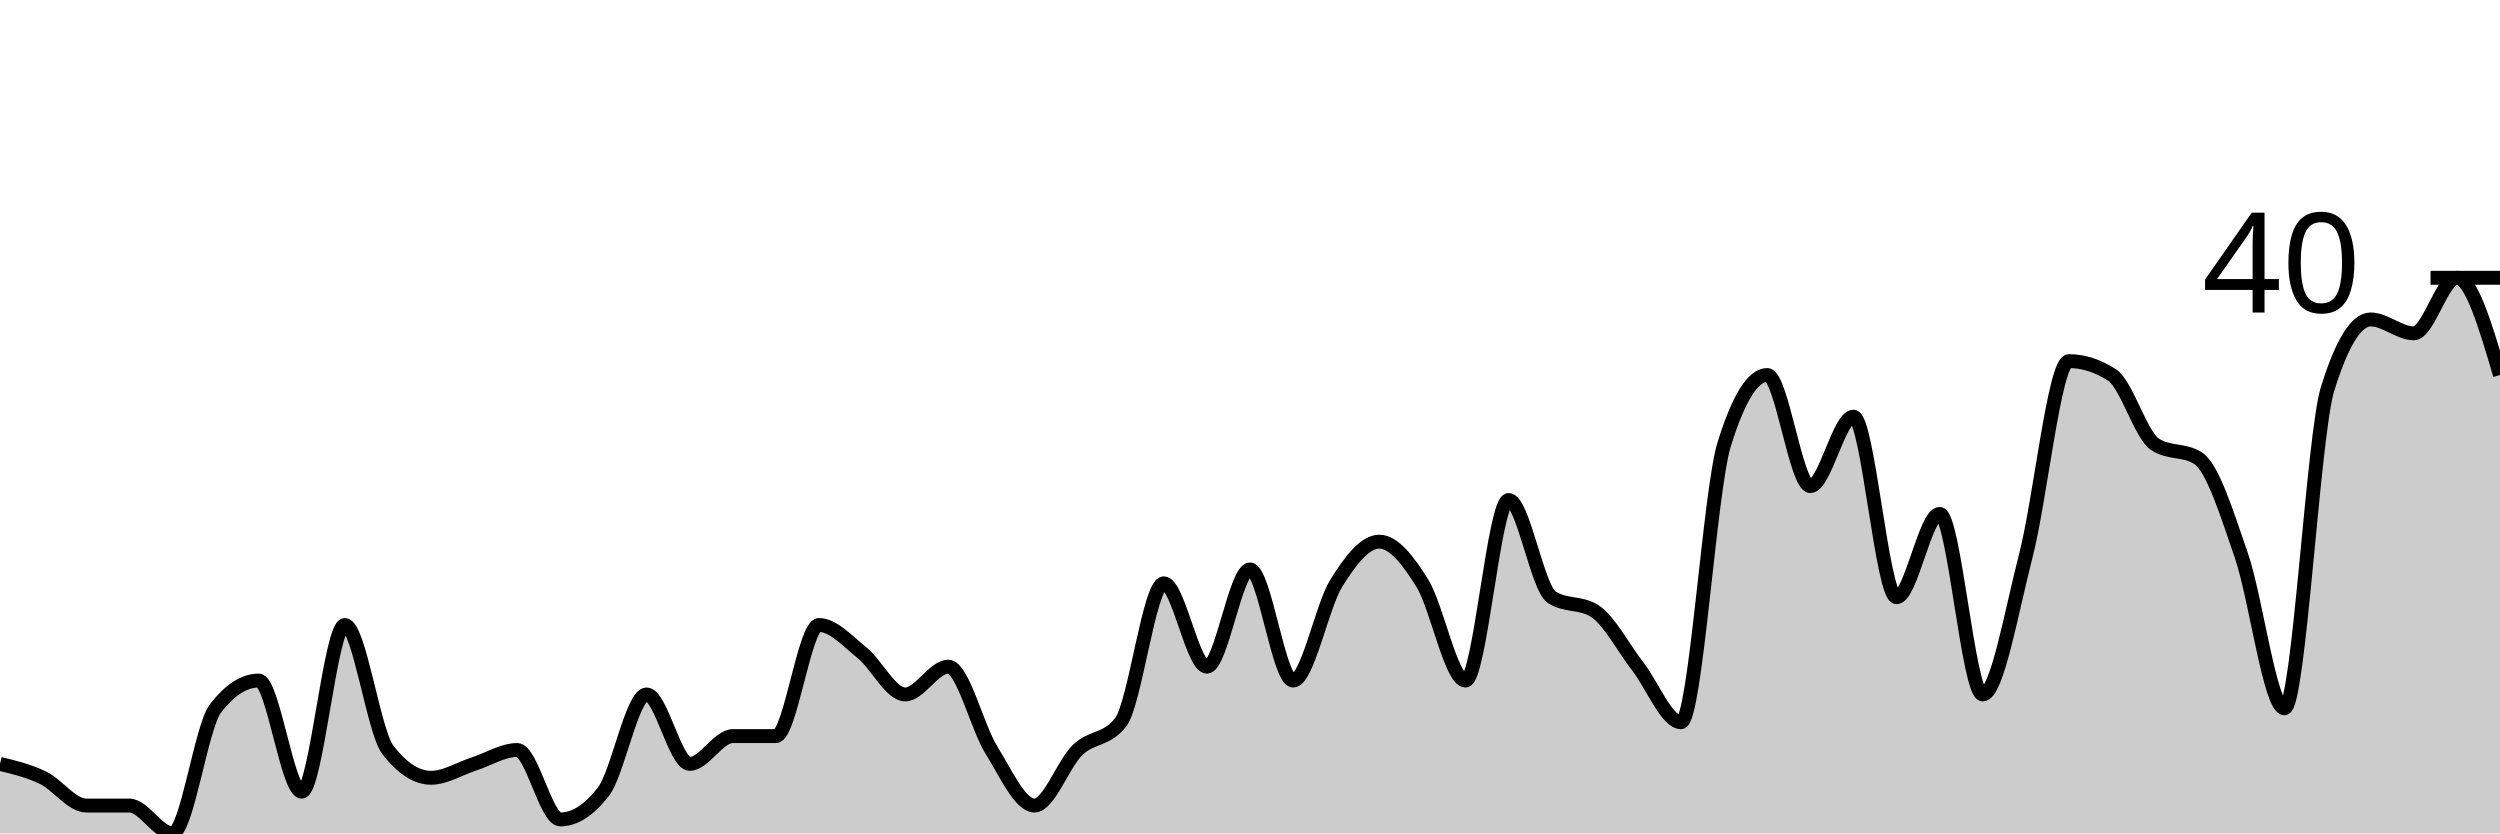
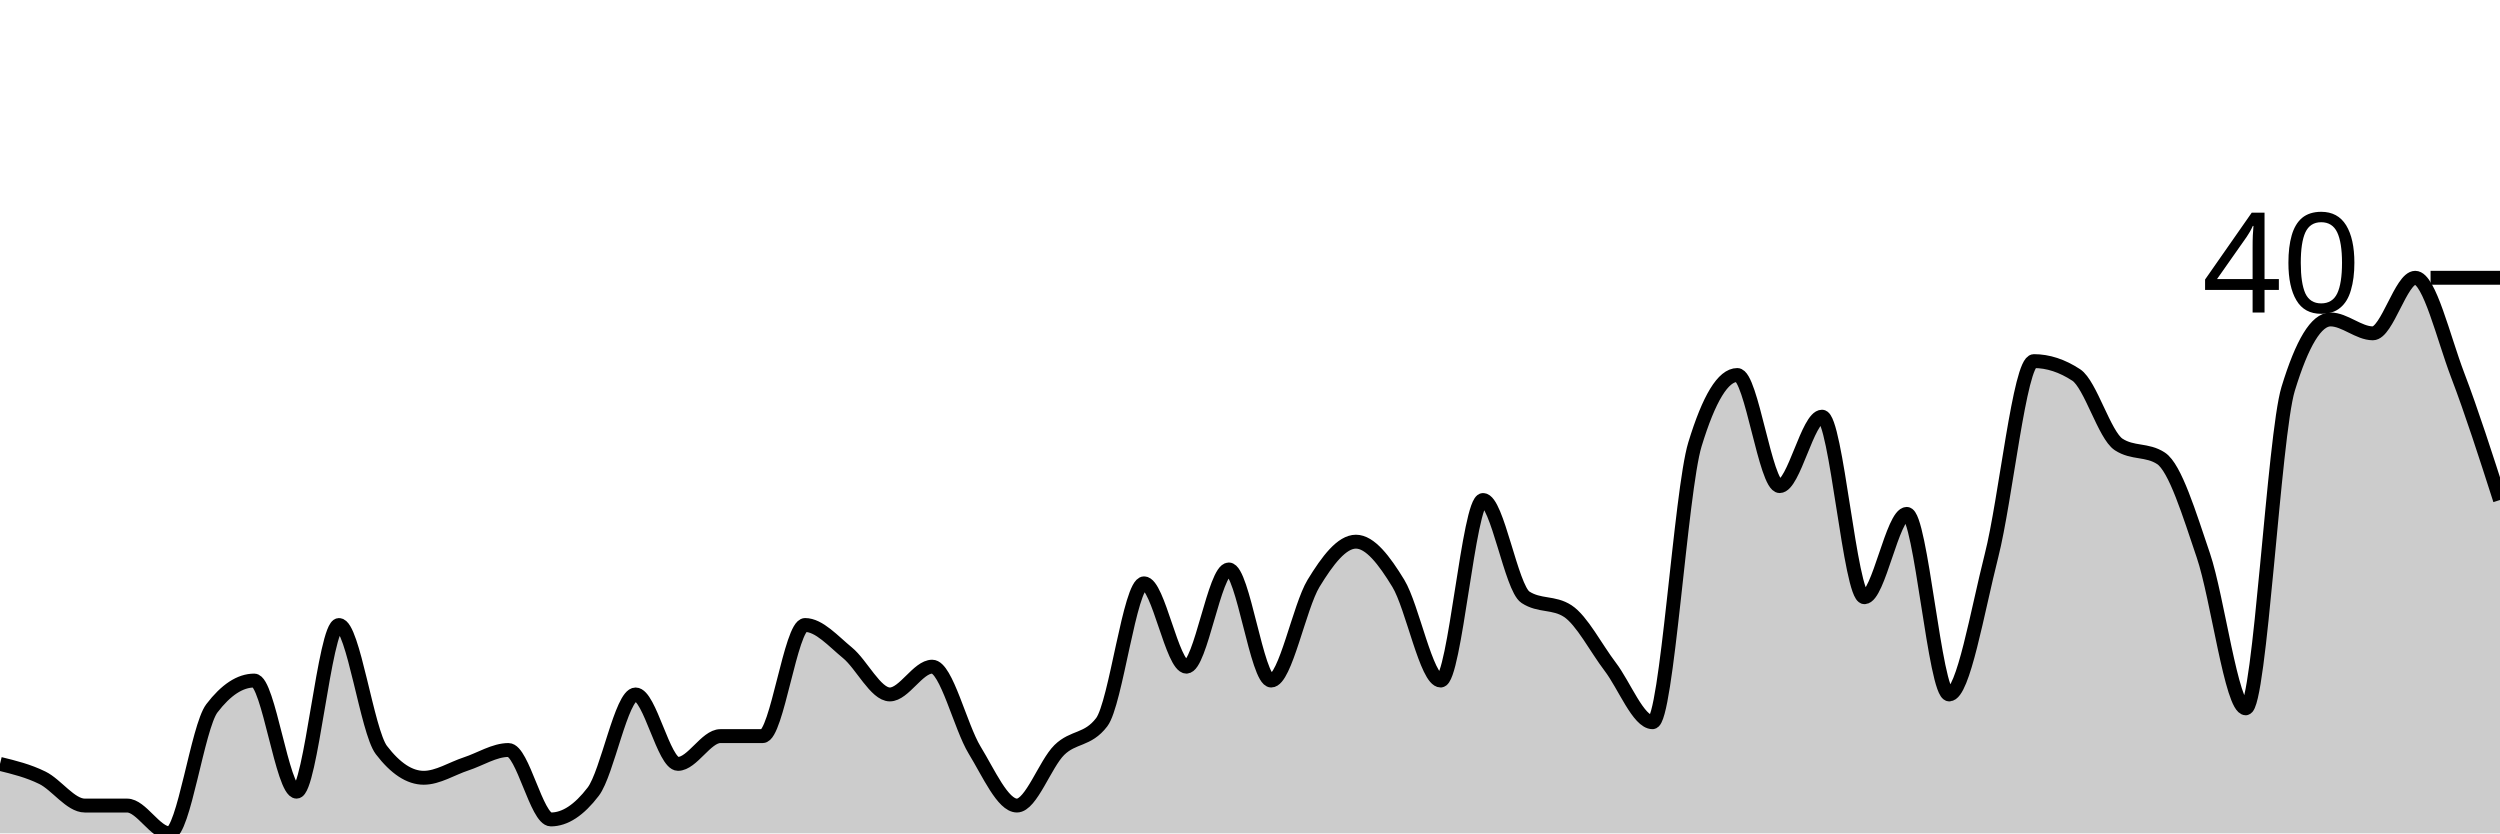
<svg xmlns="http://www.w3.org/2000/svg" viewBox="0 0 180 60">
  <g transform="translate(0,20)">
-     <path class="area" fill="rgba(0, 0, 0, 0.2)" d="M0,35C1.034,35.25,2.069,35.5,3.103,36C4.138,36.5,5.172,38,6.207,38C7.241,38,8.276,38,9.31,38C10.345,38,11.379,40,12.414,40C13.448,40,14.483,32.333,15.517,31C16.552,29.667,17.586,29,18.621,29C19.655,29,20.69,37,21.724,37C22.759,37,23.793,25,24.828,25C25.862,25,26.897,32.667,27.931,34C28.966,35.333,30,36,31.034,36C32.069,36,33.103,35.333,34.138,35C35.172,34.667,36.207,34,37.241,34C38.276,34,39.31,39,40.345,39C41.379,39,42.414,38.333,43.448,37C44.483,35.667,45.517,30,46.552,30C47.586,30,48.621,35,49.655,35C50.69,35,51.724,33,52.759,33C53.793,33,54.828,33,55.862,33C56.897,33,57.931,25,58.966,25C60,25,61.034,26.167,62.069,27C63.103,27.833,64.138,30,65.172,30C66.207,30,67.241,28,68.276,28C69.31,28,70.345,32.333,71.379,34C72.414,35.667,73.448,38,74.483,38C75.517,38,76.552,35,77.586,34C78.621,33,79.655,33.333,80.69,32C81.724,30.667,82.759,22,83.793,22C84.828,22,85.862,28,86.897,28C87.931,28,88.966,21,90,21C91.034,21,92.069,29,93.103,29C94.138,29,95.172,23.667,96.207,22C97.241,20.333,98.276,19,99.31,19C100.345,19,101.379,20.333,102.414,22C103.448,23.667,104.483,29,105.517,29C106.552,29,107.586,16,108.621,16C109.655,16,110.69,22.333,111.724,23C112.759,23.667,113.793,23.333,114.828,24C115.862,24.667,116.897,26.667,117.931,28C118.966,29.333,120,32,121.034,32C122.069,32,123.103,15.333,124.138,12C125.172,8.667,126.207,7,127.241,7C128.276,7,129.31,15,130.345,15C131.379,15,132.414,10,133.448,10C134.483,10,135.517,23,136.552,23C137.586,23,138.621,17,139.655,17C140.69,17,141.724,30,142.759,30C143.793,30,144.828,24,145.862,20C146.897,16,147.931,6,148.966,6C150,6,151.034,6.333,152.069,7C153.103,7.667,154.138,11.333,155.172,12C156.207,12.667,157.241,12.333,158.276,13C159.31,13.667,160.345,17,161.379,20C162.414,23,163.448,31,164.483,31C165.517,31,166.552,11.333,167.586,8C168.621,4.667,169.655,3,170.69,3C171.724,3,172.759,4,173.793,4C174.828,4,175.862,0,176.897,0C177.931,0,178.966,3.5,180,7L180,40C178.966,40,177.931,40,176.897,40C175.862,40,174.828,40,173.793,40C172.759,40,171.724,40,170.69,40C169.655,40,168.621,40,167.586,40C166.552,40,165.517,40,164.483,40C163.448,40,162.414,40,161.379,40C160.345,40,159.31,40,158.276,40C157.241,40,156.207,40,155.172,40C154.138,40,153.103,40,152.069,40C151.034,40,150,40,148.966,40C147.931,40,146.897,40,145.862,40C144.828,40,143.793,40,142.759,40C141.724,40,140.69,40,139.655,40C138.621,40,137.586,40,136.552,40C135.517,40,134.483,40,133.448,40C132.414,40,131.379,40,130.345,40C129.31,40,128.276,40,127.241,40C126.207,40,125.172,40,124.138,40C123.103,40,122.069,40,121.034,40C120,40,118.966,40,117.931,40C116.897,40,115.862,40,114.828,40C113.793,40,112.759,40,111.724,40C110.69,40,109.655,40,108.621,40C107.586,40,106.552,40,105.517,40C104.483,40,103.448,40,102.414,40C101.379,40,100.345,40,99.31,40C98.276,40,97.241,40,96.207,40C95.172,40,94.138,40,93.103,40C92.069,40,91.034,40,90,40C88.966,40,87.931,40,86.897,40C85.862,40,84.828,40,83.793,40C82.759,40,81.724,40,80.69,40C79.655,40,78.621,40,77.586,40C76.552,40,75.517,40,74.483,40C73.448,40,72.414,40,71.379,40C70.345,40,69.31,40,68.276,40C67.241,40,66.207,40,65.172,40C64.138,40,63.103,40,62.069,40C61.034,40,60,40,58.966,40C57.931,40,56.897,40,55.862,40C54.828,40,53.793,40,52.759,40C51.724,40,50.69,40,49.655,40C48.621,40,47.586,40,46.552,40C45.517,40,44.483,40,43.448,40C42.414,40,41.379,40,40.345,40C39.31,40,38.276,40,37.241,40C36.207,40,35.172,40,34.138,40C33.103,40,32.069,40,31.034,40C30,40,28.966,40,27.931,40C26.897,40,25.862,40,24.828,40C23.793,40,22.759,40,21.724,40C20.69,40,19.655,40,18.621,40C17.586,40,16.552,40,15.517,40C14.483,40,13.448,40,12.414,40C11.379,40,10.345,40,9.31,40C8.276,40,7.241,40,6.207,40C5.172,40,4.138,40,3.103,40C2.069,40,1.034,40,0,40Z" />
-     <path class="line" stroke="black" fill="none" d="M0,35C1.034,35.25,2.069,35.5,3.103,36C4.138,36.5,5.172,38,6.207,38C7.241,38,8.276,38,9.31,38C10.345,38,11.379,40,12.414,40C13.448,40,14.483,32.333,15.517,31C16.552,29.667,17.586,29,18.621,29C19.655,29,20.69,37,21.724,37C22.759,37,23.793,25,24.828,25C25.862,25,26.897,32.667,27.931,34C28.966,35.333,30,36,31.034,36C32.069,36,33.103,35.333,34.138,35C35.172,34.667,36.207,34,37.241,34C38.276,34,39.31,39,40.345,39C41.379,39,42.414,38.333,43.448,37C44.483,35.667,45.517,30,46.552,30C47.586,30,48.621,35,49.655,35C50.69,35,51.724,33,52.759,33C53.793,33,54.828,33,55.862,33C56.897,33,57.931,25,58.966,25C60,25,61.034,26.167,62.069,27C63.103,27.833,64.138,30,65.172,30C66.207,30,67.241,28,68.276,28C69.31,28,70.345,32.333,71.379,34C72.414,35.667,73.448,38,74.483,38C75.517,38,76.552,35,77.586,34C78.621,33,79.655,33.333,80.69,32C81.724,30.667,82.759,22,83.793,22C84.828,22,85.862,28,86.897,28C87.931,28,88.966,21,90,21C91.034,21,92.069,29,93.103,29C94.138,29,95.172,23.667,96.207,22C97.241,20.333,98.276,19,99.31,19C100.345,19,101.379,20.333,102.414,22C103.448,23.667,104.483,29,105.517,29C106.552,29,107.586,16,108.621,16C109.655,16,110.69,22.333,111.724,23C112.759,23.667,113.793,23.333,114.828,24C115.862,24.667,116.897,26.667,117.931,28C118.966,29.333,120,32,121.034,32C122.069,32,123.103,15.333,124.138,12C125.172,8.667,126.207,7,127.241,7C128.276,7,129.31,15,130.345,15C131.379,15,132.414,10,133.448,10C134.483,10,135.517,23,136.552,23C137.586,23,138.621,17,139.655,17C140.69,17,141.724,30,142.759,30C143.793,30,144.828,24,145.862,20C146.897,16,147.931,6,148.966,6C150,6,151.034,6.333,152.069,7C153.103,7.667,154.138,11.333,155.172,12C156.207,12.667,157.241,12.333,158.276,13C159.31,13.667,160.345,17,161.379,20C162.414,23,163.448,31,164.483,31C165.517,31,166.552,11.333,167.586,8C168.621,4.667,169.655,3,170.69,3C171.724,3,172.759,4,173.793,4C174.828,4,175.862,0,176.897,0C177.931,0,178.966,3.5,180,7" />
+     <path class="area" fill="rgba(0, 0, 0, 0.2)" d="M0,35C1.017,35.25,2.034,35.5,3.051,36C4.068,36.5,5.085,38,6.102,38C7.119,38,8.136,38,9.153,38C10.169,38,11.186,40,12.203,40C13.22,40,14.237,32.333,15.254,31C16.271,29.667,17.288,29,18.305,29C19.322,29,20.339,37,21.356,37C22.373,37,23.39,25,24.407,25C25.424,25,26.441,32.667,27.458,34C28.475,35.333,29.492,36,30.508,36C31.525,36,32.542,35.333,33.559,35C34.576,34.667,35.593,34,36.61,34C37.627,34,38.644,39,39.661,39C40.678,39,41.695,38.333,42.712,37C43.729,35.667,44.746,30,45.763,30C46.78,30,47.797,35,48.814,35C49.831,35,50.847,33,51.864,33C52.881,33,53.898,33,54.915,33C55.932,33,56.949,25,57.966,25C58.983,25,60,26.167,61.017,27C62.034,27.833,63.051,30,64.068,30C65.085,30,66.102,28,67.119,28C68.136,28,69.153,32.333,70.169,34C71.186,35.667,72.203,38,73.22,38C74.237,38,75.254,35,76.271,34C77.288,33,78.305,33.333,79.322,32C80.339,30.667,81.356,22,82.373,22C83.39,22,84.407,28,85.424,28C86.441,28,87.458,21,88.475,21C89.492,21,90.508,29,91.525,29C92.542,29,93.559,23.667,94.576,22C95.593,20.333,96.61,19,97.627,19C98.644,19,99.661,20.333,100.678,22C101.695,23.667,102.712,29,103.729,29C104.746,29,105.763,16,106.78,16C107.797,16,108.814,22.333,109.831,23C110.847,23.667,111.864,23.333,112.881,24C113.898,24.667,114.915,26.667,115.932,28C116.949,29.333,117.966,32,118.983,32C120,32,121.017,15.333,122.034,12C123.051,8.667,124.068,7,125.085,7C126.102,7,127.119,15,128.136,15C129.153,15,130.169,10,131.186,10C132.203,10,133.22,23,134.237,23C135.254,23,136.271,17,137.288,17C138.305,17,139.322,30,140.339,30C141.356,30,142.373,24,143.39,20C144.407,16,145.424,6,146.441,6C147.458,6,148.475,6.333,149.492,7C150.508,7.667,151.525,11.333,152.542,12C153.559,12.667,154.576,12.333,155.593,13C156.61,13.667,157.627,17,158.644,20C159.661,23,160.678,31,161.695,31C162.712,31,163.729,11.333,164.746,8C165.763,4.667,166.78,3,167.797,3C168.814,3,169.831,4,170.847,4C171.864,4,172.881,0,173.898,0C174.915,0,175.932,4.333,176.949,7C177.966,9.667,178.983,12.833,180,16L180,40C178.983,40,177.966,40,176.949,40C175.932,40,174.915,40,173.898,40C172.881,40,171.864,40,170.847,40C169.831,40,168.814,40,167.797,40C166.78,40,165.763,40,164.746,40C163.729,40,162.712,40,161.695,40C160.678,40,159.661,40,158.644,40C157.627,40,156.61,40,155.593,40C154.576,40,153.559,40,152.542,40C151.525,40,150.508,40,149.492,40C148.475,40,147.458,40,146.441,40C145.424,40,144.407,40,143.39,40C142.373,40,141.356,40,140.339,40C139.322,40,138.305,40,137.288,40C136.271,40,135.254,40,134.237,40C133.22,40,132.203,40,131.186,40C130.169,40,129.153,40,128.136,40C127.119,40,126.102,40,125.085,40C124.068,40,123.051,40,122.034,40C121.017,40,120,40,118.983,40C117.966,40,116.949,40,115.932,40C114.915,40,113.898,40,112.881,40C111.864,40,110.847,40,109.831,40C108.814,40,107.797,40,106.78,40C105.763,40,104.746,40,103.729,40C102.712,40,101.695,40,100.678,40C99.661,40,98.644,40,97.627,40C96.61,40,95.593,40,94.576,40C93.559,40,92.542,40,91.525,40C90.508,40,89.492,40,88.475,40C87.458,40,86.441,40,85.424,40C84.407,40,83.39,40,82.373,40C81.356,40,80.339,40,79.322,40C78.305,40,77.288,40,76.271,40C75.254,40,74.237,40,73.22,40C72.203,40,71.186,40,70.169,40C69.153,40,68.136,40,67.119,40C66.102,40,65.085,40,64.068,40C63.051,40,62.034,40,61.017,40C60,40,58.983,40,57.966,40C56.949,40,55.932,40,54.915,40C53.898,40,52.881,40,51.864,40C50.847,40,49.831,40,48.814,40C47.797,40,46.78,40,45.763,40C44.746,40,43.729,40,42.712,40C41.695,40,40.678,40,39.661,40C38.644,40,37.627,40,36.61,40C35.593,40,34.576,40,33.559,40C32.542,40,31.525,40,30.508,40C29.492,40,28.475,40,27.458,40C26.441,40,25.424,40,24.407,40C23.39,40,22.373,40,21.356,40C20.339,40,19.322,40,18.305,40C17.288,40,16.271,40,15.254,40C14.237,40,13.22,40,12.203,40C11.186,40,10.169,40,9.153,40C8.136,40,7.119,40,6.102,40C5.085,40,4.068,40,3.051,40C2.034,40,1.017,40,0,40Z" />
+     <path class="line" stroke="black" fill="none" d="M0,35C1.017,35.25,2.034,35.5,3.051,36C4.068,36.5,5.085,38,6.102,38C7.119,38,8.136,38,9.153,38C10.169,38,11.186,40,12.203,40C13.22,40,14.237,32.333,15.254,31C16.271,29.667,17.288,29,18.305,29C19.322,29,20.339,37,21.356,37C22.373,37,23.39,25,24.407,25C25.424,25,26.441,32.667,27.458,34C28.475,35.333,29.492,36,30.508,36C31.525,36,32.542,35.333,33.559,35C34.576,34.667,35.593,34,36.61,34C37.627,34,38.644,39,39.661,39C40.678,39,41.695,38.333,42.712,37C43.729,35.667,44.746,30,45.763,30C46.78,30,47.797,35,48.814,35C49.831,35,50.847,33,51.864,33C52.881,33,53.898,33,54.915,33C55.932,33,56.949,25,57.966,25C58.983,25,60,26.167,61.017,27C62.034,27.833,63.051,30,64.068,30C65.085,30,66.102,28,67.119,28C68.136,28,69.153,32.333,70.169,34C71.186,35.667,72.203,38,73.22,38C74.237,38,75.254,35,76.271,34C77.288,33,78.305,33.333,79.322,32C80.339,30.667,81.356,22,82.373,22C83.39,22,84.407,28,85.424,28C86.441,28,87.458,21,88.475,21C89.492,21,90.508,29,91.525,29C92.542,29,93.559,23.667,94.576,22C95.593,20.333,96.61,19,97.627,19C98.644,19,99.661,20.333,100.678,22C101.695,23.667,102.712,29,103.729,29C104.746,29,105.763,16,106.78,16C107.797,16,108.814,22.333,109.831,23C110.847,23.667,111.864,23.333,112.881,24C113.898,24.667,114.915,26.667,115.932,28C116.949,29.333,117.966,32,118.983,32C120,32,121.017,15.333,122.034,12C123.051,8.667,124.068,7,125.085,7C126.102,7,127.119,15,128.136,15C129.153,15,130.169,10,131.186,10C132.203,10,133.22,23,134.237,23C135.254,23,136.271,17,137.288,17C138.305,17,139.322,30,140.339,30C141.356,30,142.373,24,143.39,20C144.407,16,145.424,6,146.441,6C147.458,6,148.475,6.333,149.492,7C150.508,7.667,151.525,11.333,152.542,12C153.559,12.667,154.576,12.333,155.593,13C156.61,13.667,157.627,17,158.644,20C159.661,23,160.678,31,161.695,31C162.712,31,163.729,11.333,164.746,8C165.763,4.667,166.78,3,167.797,3C168.814,3,169.831,4,170.847,4C171.864,4,172.881,0,173.898,0C174.915,0,175.932,4.333,176.949,7C177.966,9.667,178.983,12.833,180,16" />
    <path class="axis-ceiling" stroke-width="1" stroke="black" fill="none" d="M175,0L180,0" />
    <text class="axis-ceiling-label" font-family="sans-serif" text-anchor="end" font-size="10px" x="170" y="2.5">40</text>
  </g>
</svg>
